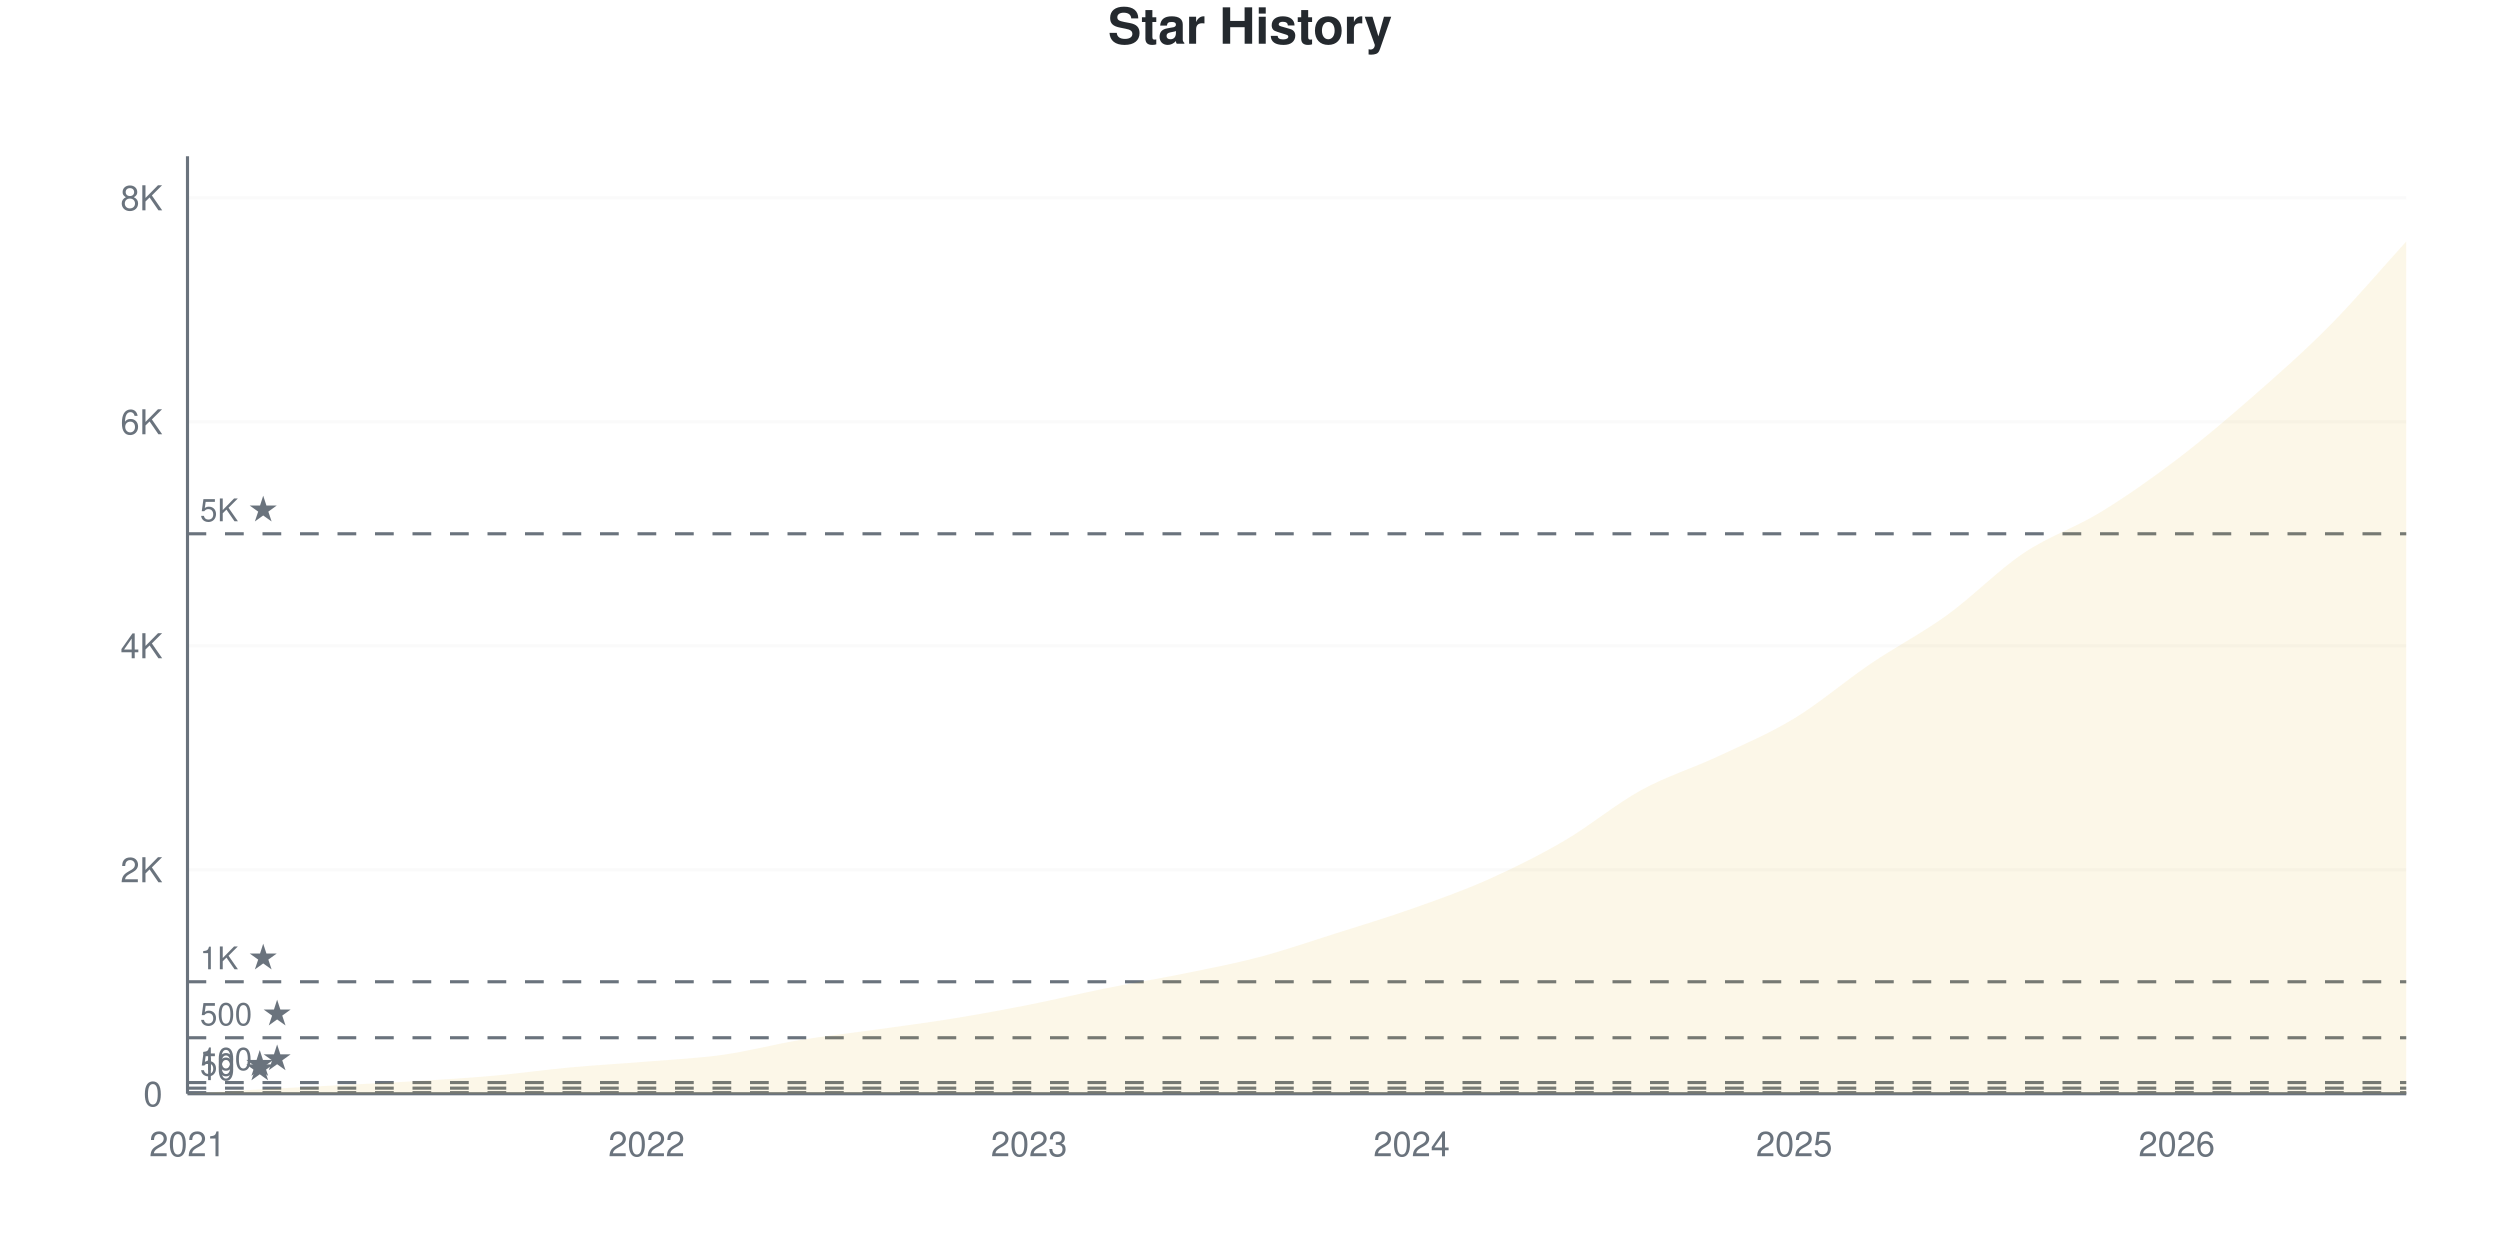
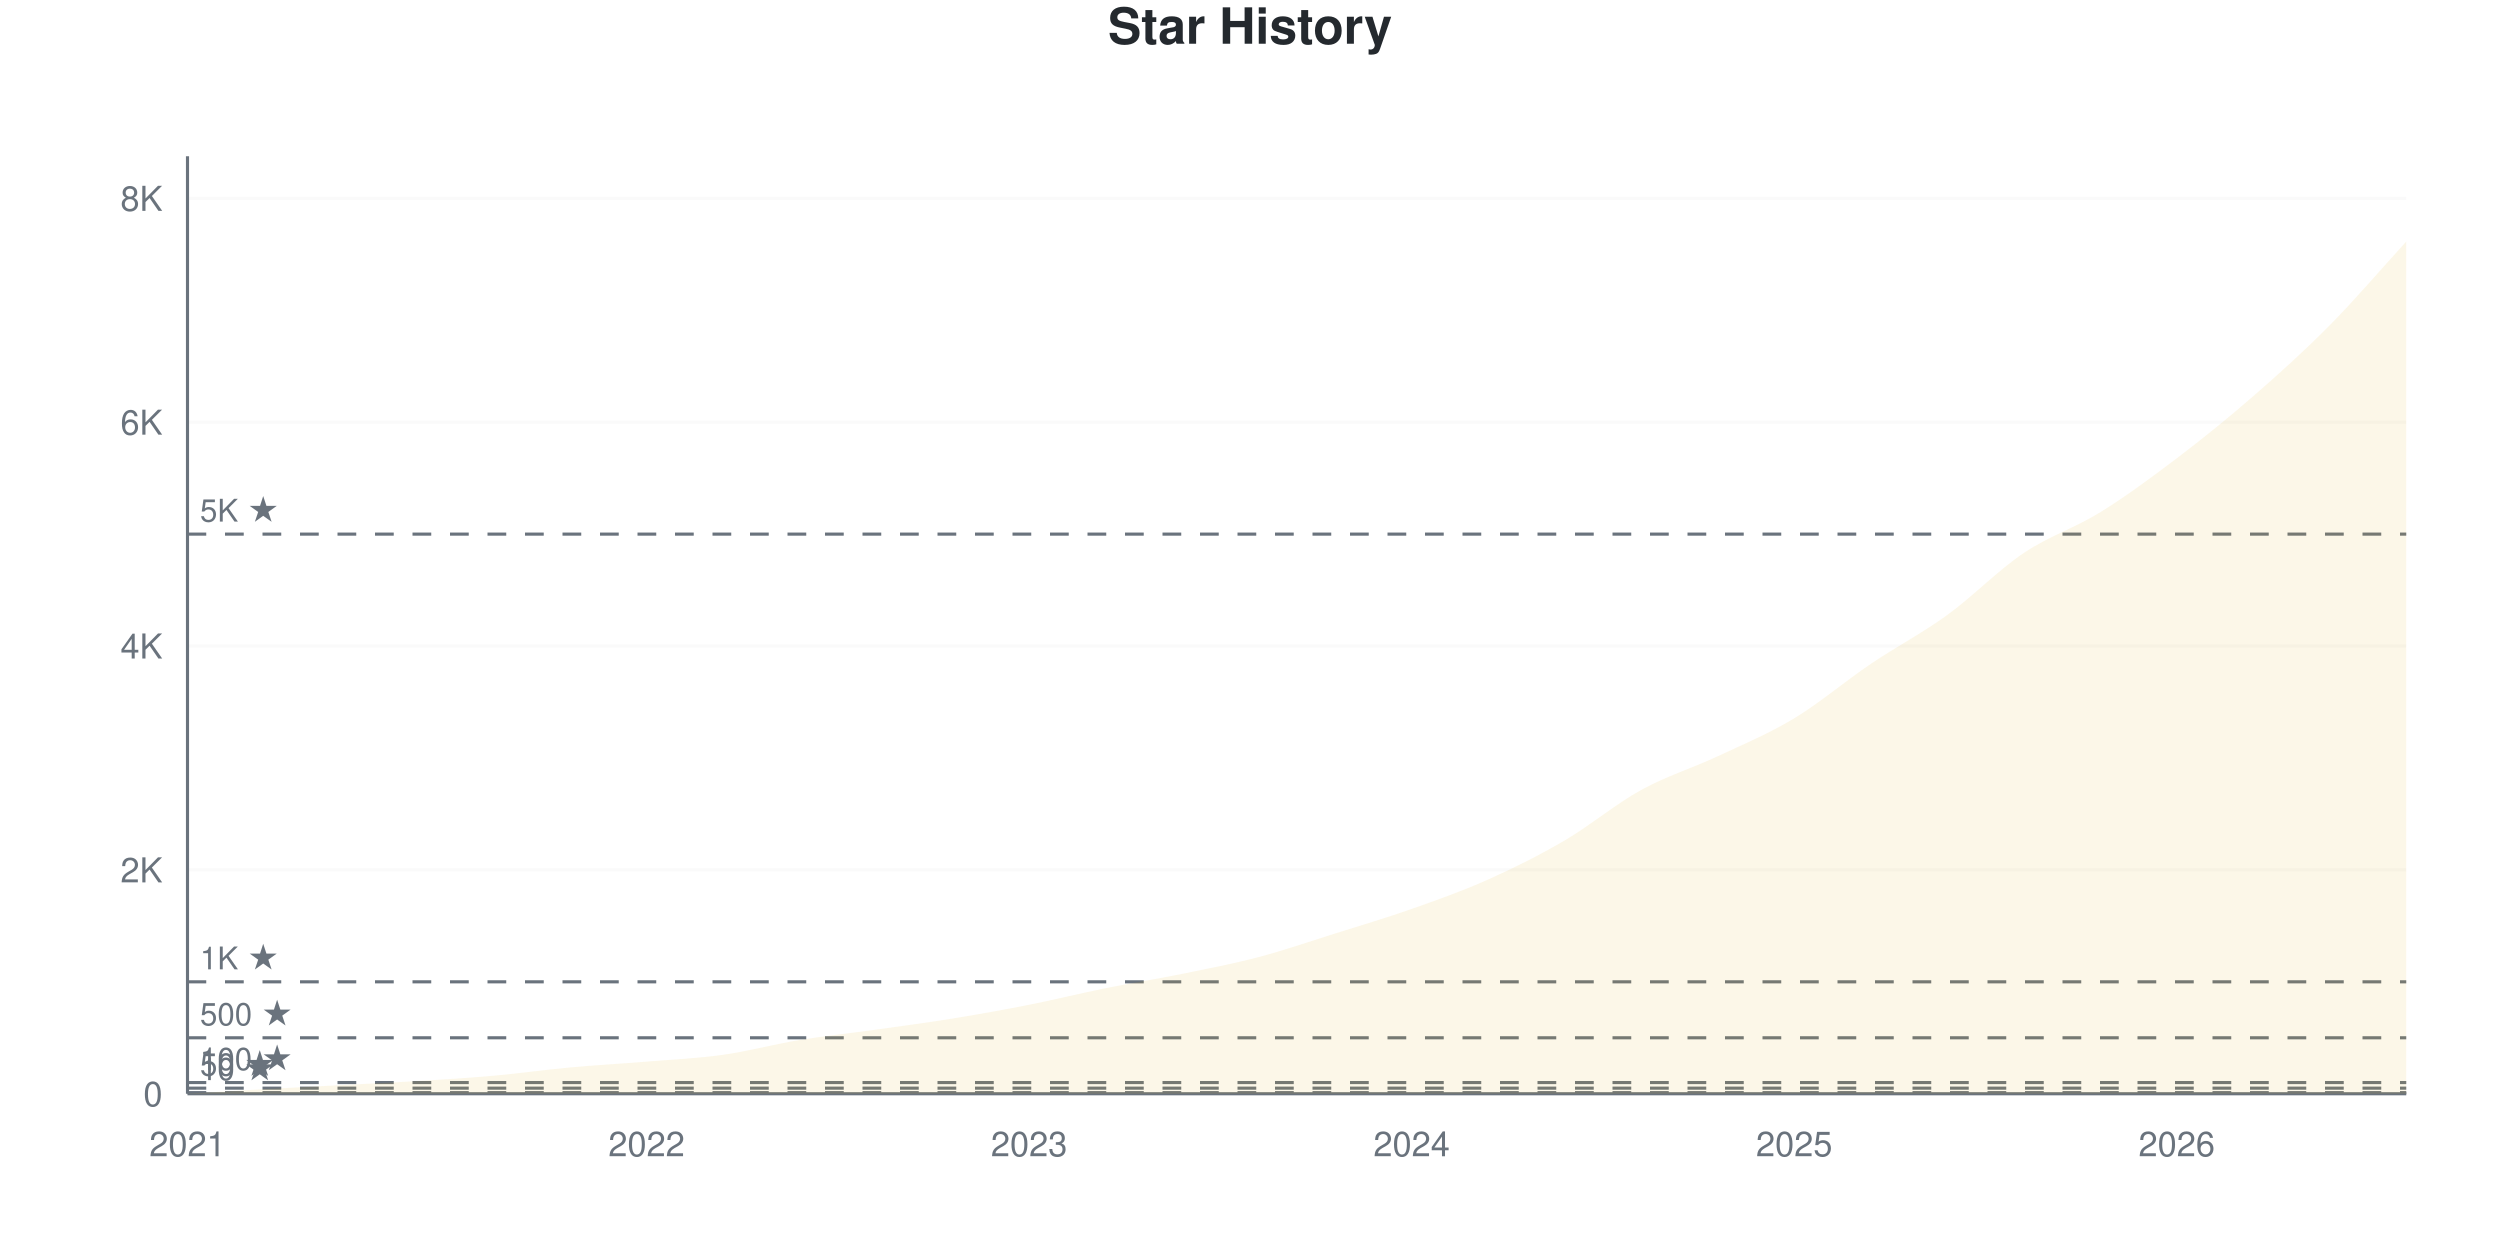
<svg xmlns="http://www.w3.org/2000/svg" viewBox="0 0 800 400" width="800" height="400">
  <style>
    @keyframes drawLine {
      to { stroke-dashoffset: 0; }
    }
    @keyframes fadeInPoint {
      from { opacity: 0; }
      to { opacity: 1; }
    }
    .data-line-0 {
      stroke-dasharray: 1177;
      stroke-dashoffset: 1177;
      animation: drawLine 2s ease-out forwards;
    }
    .data-point {
      opacity: 0;
      animation: fadeInPoint 0.5s ease-out forwards;
    }
    .chart-bg { fill: #fff; }
    .chart-text { fill: #24292e; }
    .chart-muted { fill: #6a737d; }
    .chart-grid { stroke: #eee; }
    .chart-axis { stroke: #6a737d; }
    @media (prefers-color-scheme: dark) {
      .chart-bg { fill: #0d1117; }
      .chart-text { fill: #e6edf3; }
      .chart-muted { fill: #8b949e; }
      .chart-grid { stroke: #21262d; }
      .chart-axis { stroke: #8b949e; }
    }
  </style>
  <rect width="800" height="400" class="chart-bg" />
  <text x="400" y="14" text-anchor="middle" class="chart-text" font-size="16" font-weight="bold" font-family="-apple-system, BlinkMacSystemFont, 'Segoe UI', Helvetica, Arial, sans-serif">Star History</text>
  <g class="grid">
    <line x1="60" y1="350" x2="770" y2="350" class="chart-grid" stroke-opacity="0.3" />
    <text x="52" y="354" text-anchor="end" class="chart-muted" font-size="11" font-family="-apple-system, BlinkMacSystemFont, 'Segoe UI', Helvetica, Arial, sans-serif">0</text>
-     <line x1="60" y1="278.324" x2="770" y2="278.324" class="chart-grid" stroke-opacity="0.3" />
-     <text x="52" y="282.324" text-anchor="end" class="chart-muted" font-size="11" font-family="-apple-system, BlinkMacSystemFont, 'Segoe UI', Helvetica, Arial, sans-serif">2K</text>
-     <line x1="60" y1="206.648" x2="770" y2="206.648" class="chart-grid" stroke-opacity="0.3" />
-     <text x="52" y="210.648" text-anchor="end" class="chart-muted" font-size="11" font-family="-apple-system, BlinkMacSystemFont, 'Segoe UI', Helvetica, Arial, sans-serif">4K</text>
-     <line x1="60" y1="134.972" x2="770" y2="134.972" class="chart-grid" stroke-opacity="0.3" />
-     <text x="52" y="138.972" text-anchor="end" class="chart-muted" font-size="11" font-family="-apple-system, BlinkMacSystemFont, 'Segoe UI', Helvetica, Arial, sans-serif">6K</text>
-     <line x1="60" y1="63.296" x2="770" y2="63.296" class="chart-grid" stroke-opacity="0.3" />
-     <text x="52" y="67.296" text-anchor="end" class="chart-muted" font-size="11" font-family="-apple-system, BlinkMacSystemFont, 'Segoe UI', Helvetica, Arial, sans-serif">8K</text>
+     <line x1="60" y1="278.367" x2="770" y2="278.367" class="chart-grid" stroke-opacity="0.3" />
+     <text x="52" y="282.367" text-anchor="end" class="chart-muted" font-size="11" font-family="-apple-system, BlinkMacSystemFont, 'Segoe UI', Helvetica, Arial, sans-serif">2K</text>
+     <line x1="60" y1="206.734" x2="770" y2="206.734" class="chart-grid" stroke-opacity="0.3" />
+     <text x="52" y="210.734" text-anchor="end" class="chart-muted" font-size="11" font-family="-apple-system, BlinkMacSystemFont, 'Segoe UI', Helvetica, Arial, sans-serif">4K</text>
+     <line x1="60" y1="135.1" x2="770" y2="135.1" class="chart-grid" stroke-opacity="0.3" />
+     <text x="52" y="139.1" text-anchor="end" class="chart-muted" font-size="11" font-family="-apple-system, BlinkMacSystemFont, 'Segoe UI', Helvetica, Arial, sans-serif">6K</text>
+     <line x1="60" y1="63.467" x2="770" y2="63.467" class="chart-grid" stroke-opacity="0.3" />
+     <text x="52" y="67.467" text-anchor="end" class="chart-muted" font-size="11" font-family="-apple-system, BlinkMacSystemFont, 'Segoe UI', Helvetica, Arial, sans-serif">8K</text>
  </g>
  <g class="milestones">
    <line x1="60" y1="349.642" x2="770" y2="349.642" class="chart-axis" stroke-width="1" stroke-dasharray="6,6" />
    <text x="64" y="345.642" class="chart-muted" font-size="10" font-family="-apple-system, BlinkMacSystemFont, 'Segoe UI', Helvetica, Arial, sans-serif">10 ★</text>
-     <line x1="60" y1="348.208" x2="770" y2="348.208" class="chart-axis" stroke-width="1" stroke-dasharray="6,6" />
-     <text x="64" y="344.208" class="chart-muted" font-size="10" font-family="-apple-system, BlinkMacSystemFont, 'Segoe UI', Helvetica, Arial, sans-serif">50 ★</text>
-     <line x1="60" y1="346.416" x2="770" y2="346.416" class="chart-axis" stroke-width="1" stroke-dasharray="6,6" />
-     <text x="64" y="342.416" class="chart-muted" font-size="10" font-family="-apple-system, BlinkMacSystemFont, 'Segoe UI', Helvetica, Arial, sans-serif">100 ★</text>
-     <line x1="60" y1="332.081" x2="770" y2="332.081" class="chart-axis" stroke-width="1" stroke-dasharray="6,6" />
-     <text x="64" y="328.081" class="chart-muted" font-size="10" font-family="-apple-system, BlinkMacSystemFont, 'Segoe UI', Helvetica, Arial, sans-serif">500 ★</text>
-     <line x1="60" y1="314.162" x2="770" y2="314.162" class="chart-axis" stroke-width="1" stroke-dasharray="6,6" />
-     <text x="64" y="310.162" class="chart-muted" font-size="10" font-family="-apple-system, BlinkMacSystemFont, 'Segoe UI', Helvetica, Arial, sans-serif">1K ★</text>
-     <line x1="60" y1="170.81" x2="770" y2="170.81" class="chart-axis" stroke-width="1" stroke-dasharray="6,6" />
-     <text x="64" y="166.81" class="chart-muted" font-size="10" font-family="-apple-system, BlinkMacSystemFont, 'Segoe UI', Helvetica, Arial, sans-serif">5K ★</text>
+     <line x1="60" y1="348.209" x2="770" y2="348.209" class="chart-axis" stroke-width="1" stroke-dasharray="6,6" />
+     <text x="64" y="344.209" class="chart-muted" font-size="10" font-family="-apple-system, BlinkMacSystemFont, 'Segoe UI', Helvetica, Arial, sans-serif">50 ★</text>
+     <line x1="60" y1="346.418" x2="770" y2="346.418" class="chart-axis" stroke-width="1" stroke-dasharray="6,6" />
+     <text x="64" y="342.418" class="chart-muted" font-size="10" font-family="-apple-system, BlinkMacSystemFont, 'Segoe UI', Helvetica, Arial, sans-serif">100 ★</text>
+     <line x1="60" y1="332.092" x2="770" y2="332.092" class="chart-axis" stroke-width="1" stroke-dasharray="6,6" />
+     <text x="64" y="328.092" class="chart-muted" font-size="10" font-family="-apple-system, BlinkMacSystemFont, 'Segoe UI', Helvetica, Arial, sans-serif">500 ★</text>
+     <line x1="60" y1="314.183" x2="770" y2="314.183" class="chart-axis" stroke-width="1" stroke-dasharray="6,6" />
+     <text x="64" y="310.183" class="chart-muted" font-size="10" font-family="-apple-system, BlinkMacSystemFont, 'Segoe UI', Helvetica, Arial, sans-serif">1K ★</text>
+     <line x1="60" y1="170.917" x2="770" y2="170.917" class="chart-axis" stroke-width="1" stroke-dasharray="6,6" />
+     <text x="64" y="166.917" class="chart-muted" font-size="10" font-family="-apple-system, BlinkMacSystemFont, 'Segoe UI', Helvetica, Arial, sans-serif">5K ★</text>
  </g>
  <g class="x-axis">
    <text x="60" y="370" text-anchor="middle" class="chart-muted" font-size="11" font-family="-apple-system, BlinkMacSystemFont, 'Segoe UI', Helvetica, Arial, sans-serif">2021</text>
    <text x="206.897" y="370" text-anchor="middle" class="chart-muted" font-size="11" font-family="-apple-system, BlinkMacSystemFont, 'Segoe UI', Helvetica, Arial, sans-serif">2022</text>
    <text x="329.31" y="370" text-anchor="middle" class="chart-muted" font-size="11" font-family="-apple-system, BlinkMacSystemFont, 'Segoe UI', Helvetica, Arial, sans-serif">2023</text>
    <text x="451.724" y="370" text-anchor="middle" class="chart-muted" font-size="11" font-family="-apple-system, BlinkMacSystemFont, 'Segoe UI', Helvetica, Arial, sans-serif">2024</text>
    <text x="574.138" y="370" text-anchor="middle" class="chart-muted" font-size="11" font-family="-apple-system, BlinkMacSystemFont, 'Segoe UI', Helvetica, Arial, sans-serif">2025</text>
    <text x="696.552" y="370" text-anchor="middle" class="chart-muted" font-size="11" font-family="-apple-system, BlinkMacSystemFont, 'Segoe UI', Helvetica, Arial, sans-serif">2026</text>
  </g>
  <line x1="60" y1="50" x2="60" y2="350" class="chart-axis" stroke-width="1" />
  <line x1="60" y1="350" x2="770" y2="350" class="chart-axis" stroke-width="1" />
-   <path d="M60,350 L60,349.964 C68.161,349.486 76.322,348.985 84.483,348.531 C92.644,348.077 100.805,347.671 108.966,347.24 C117.126,346.81 125.287,346.452 133.448,345.95 C141.609,345.449 149.77,344.959 157.931,344.23 C166.092,343.501 174.253,342.331 182.414,341.578 C190.575,340.825 198.736,340.389 206.897,339.714 C215.057,339.04 223.218,338.675 231.379,337.528 C239.54,336.382 247.701,334.178 255.862,332.834 C264.023,331.49 272.184,330.612 280.345,329.465 C288.506,328.318 296.667,327.279 304.828,325.953 C312.989,324.627 321.149,323.121 329.31,321.509 C337.471,319.896 345.632,317.919 353.793,316.276 C361.954,314.634 370.115,313.314 378.276,311.653 C386.437,309.993 394.598,308.464 402.759,306.313 C410.92,304.163 419.08,301.332 427.241,298.752 C435.402,296.171 443.563,293.716 451.724,290.831 C459.885,287.946 468.046,285.085 476.207,281.442 C484.368,277.798 492.529,273.737 500.69,268.97 C508.851,264.204 517.011,257.323 525.172,252.843 C533.333,248.363 541.494,245.914 549.655,242.092 C557.816,238.269 565.977,234.858 574.138,229.907 C582.299,224.955 590.46,217.901 598.621,212.382 C606.782,206.863 614.943,202.694 623.103,196.792 C631.264,190.891 639.425,182.445 647.586,176.974 C655.747,171.503 663.908,168.952 672.069,163.965 C680.23,158.977 688.391,153.249 696.552,147.049 C704.713,140.849 712.874,133.909 721.034,126.765 C729.195,119.621 737.356,112.436 745.517,104.187 C753.678,95.938 761.839,86.244 770,77.273 L770,350 L60,350 Z" fill="#dfb317" fill-opacity="0.1" />
-   <path d="M60,350 L60,349.964 C68.161,349.486 76.322,348.985 84.483,348.531 C92.644,348.077 100.805,347.671 108.966,347.24 C117.126,346.81 125.287,346.452 133.448,345.95 C141.609,345.449 149.77,344.959 157.931,344.23 C166.092,343.501 174.253,342.331 182.414,341.578 C190.575,340.825 198.736,340.389 206.897,339.714 C215.057,339.04 223.218,338.675 231.379,337.528 C239.54,336.382 247.701,334.178 255.862,332.834 C264.023,331.49 272.184,330.612 280.345,329.465 C288.506,328.318 296.667,327.279 304.828,325.953 C312.989,324.627 321.149,323.121 329.31,321.509 C337.471,319.896 345.632,317.919 353.793,316.276 C361.954,314.634 370.115,313.314 378.276,311.653 C386.437,309.993 394.598,308.464 402.759,306.313 C410.92,304.163 419.08,301.332 427.241,298.752 C435.402,296.171 443.563,293.716 451.724,290.831 C459.885,287.946 468.046,285.085 476.207,281.442 C484.368,277.798 492.529,273.737 500.69,268.97 C508.851,264.204 517.011,257.323 525.172,252.843 C533.333,248.363 541.494,245.914 549.655,242.092 C557.816,238.269 565.977,234.858 574.138,229.907 C582.299,224.955 590.46,217.901 598.621,212.382 C606.782,206.863 614.943,202.694 623.103,196.792 C631.264,190.891 639.425,182.445 647.586,176.974 C655.747,171.503 663.908,168.952 672.069,163.965 C680.23,158.977 688.391,153.249 696.552,147.049 C704.713,140.849 712.874,133.909 721.034,126.765 C729.195,119.621 737.356,112.436 745.517,104.187 C753.678,95.938 761.839,86.244 770,77.273" fill="none" stroke="#dfb317" stroke-width="2.5" class="data-line-0" />
+   <path d="M60,350 L60,349.964 C68.161,349.487 76.322,348.985 84.483,348.532 C92.644,348.078 100.805,347.672 108.966,347.242 C117.126,346.812 125.287,346.454 133.448,345.953 C141.609,345.451 149.77,344.962 157.931,344.234 C166.092,343.505 174.253,342.335 182.414,341.583 C190.575,340.831 198.736,340.395 206.897,339.721 C215.057,339.046 223.218,338.688 231.379,337.536 C239.54,336.384 247.701,334.151 255.862,332.808 C264.023,331.465 272.184,330.623 280.345,329.477 C288.506,328.331 296.667,327.256 304.828,325.931 C312.989,324.606 321.149,323.144 329.31,321.526 C337.471,319.908 345.632,317.872 353.793,316.225 C361.954,314.577 370.115,313.3 378.276,311.64 C386.437,309.981 394.598,308.423 402.759,306.268 C410.92,304.113 419.08,301.277 427.241,298.711 C435.402,296.144 443.563,293.744 451.724,290.867 C459.885,287.989 468.046,285.1 476.207,281.447 C484.368,277.794 492.529,273.723 500.69,268.947 C508.851,264.171 517.011,257.283 525.172,252.794 C533.333,248.305 541.494,245.833 549.655,242.013 C557.816,238.192 565.977,234.796 574.138,229.871 C582.299,224.946 590.46,217.974 598.621,212.464 C606.782,206.954 614.943,202.728 623.103,196.812 C631.264,190.897 639.425,182.45 647.586,176.97 C655.747,171.49 663.908,168.983 672.069,163.933 C680.23,158.883 688.391,152.859 696.552,146.669 C704.713,140.479 712.874,133.888 721.034,126.791 C729.195,119.693 737.356,112.333 745.517,104.083 C753.678,95.833 761.839,86.223 770,77.292 L770,350 L60,350 Z" fill="#dfb317" fill-opacity="0.1" />
+   <path d="M60,350 L60,349.964 C68.161,349.487 76.322,348.985 84.483,348.532 C92.644,348.078 100.805,347.672 108.966,347.242 C117.126,346.812 125.287,346.454 133.448,345.953 C141.609,345.451 149.77,344.962 157.931,344.234 C166.092,343.505 174.253,342.335 182.414,341.583 C190.575,340.831 198.736,340.395 206.897,339.721 C215.057,339.046 223.218,338.688 231.379,337.536 C239.54,336.384 247.701,334.151 255.862,332.808 C264.023,331.465 272.184,330.623 280.345,329.477 C288.506,328.331 296.667,327.256 304.828,325.931 C312.989,324.606 321.149,323.144 329.31,321.526 C337.471,319.908 345.632,317.872 353.793,316.225 C361.954,314.577 370.115,313.3 378.276,311.64 C386.437,309.981 394.598,308.423 402.759,306.268 C410.92,304.113 419.08,301.277 427.241,298.711 C435.402,296.144 443.563,293.744 451.724,290.867 C459.885,287.989 468.046,285.1 476.207,281.447 C484.368,277.794 492.529,273.723 500.69,268.947 C508.851,264.171 517.011,257.283 525.172,252.794 C533.333,248.305 541.494,245.833 549.655,242.013 C557.816,238.192 565.977,234.796 574.138,229.871 C582.299,224.946 590.46,217.974 598.621,212.464 C606.782,206.954 614.943,202.728 623.103,196.812 C631.264,190.897 639.425,182.45 647.586,176.97 C655.747,171.49 663.908,168.983 672.069,163.933 C680.23,158.883 688.391,152.859 696.552,146.669 C704.713,140.479 712.874,133.888 721.034,126.791 C729.195,119.693 737.356,112.333 745.517,104.083 C753.678,95.833 761.839,86.223 770,77.292" fill="none" stroke="#dfb317" stroke-width="2.5" class="data-line-0" />
  <g class="points">
    <circle cx="60" cy="349.964" r="4" fill="#dfb317" class="data-point" style="animation-delay: 1.50s" />
-     <circle cx="84.483" cy="348.531" r="4" fill="#dfb317" class="data-point" style="animation-delay: 1.55s" />
-     <circle cx="108.966" cy="347.24" r="4" fill="#dfb317" class="data-point" style="animation-delay: 1.60s" />
-     <circle cx="133.448" cy="345.95" r="4" fill="#dfb317" class="data-point" style="animation-delay: 1.65s" />
-     <circle cx="157.931" cy="344.23" r="4" fill="#dfb317" class="data-point" style="animation-delay: 1.70s" />
-     <circle cx="182.414" cy="341.578" r="4" fill="#dfb317" class="data-point" style="animation-delay: 1.75s" />
-     <circle cx="206.897" cy="339.714" r="4" fill="#dfb317" class="data-point" style="animation-delay: 1.80s" />
-     <circle cx="231.379" cy="337.528" r="4" fill="#dfb317" class="data-point" style="animation-delay: 1.85s" />
-     <circle cx="255.862" cy="332.834" r="4" fill="#dfb317" class="data-point" style="animation-delay: 1.90s" />
-     <circle cx="280.345" cy="329.465" r="4" fill="#dfb317" class="data-point" style="animation-delay: 1.95s" />
-     <circle cx="304.828" cy="325.953" r="4" fill="#dfb317" class="data-point" style="animation-delay: 2.00s" />
-     <circle cx="329.31" cy="321.509" r="4" fill="#dfb317" class="data-point" style="animation-delay: 2.05s" />
-     <circle cx="353.793" cy="316.276" r="4" fill="#dfb317" class="data-point" style="animation-delay: 2.10s" />
-     <circle cx="378.276" cy="311.653" r="4" fill="#dfb317" class="data-point" style="animation-delay: 2.15s" />
-     <circle cx="402.759" cy="306.313" r="4" fill="#dfb317" class="data-point" style="animation-delay: 2.20s" />
-     <circle cx="427.241" cy="298.752" r="4" fill="#dfb317" class="data-point" style="animation-delay: 2.25s" />
-     <circle cx="451.724" cy="290.831" r="4" fill="#dfb317" class="data-point" style="animation-delay: 2.30s" />
-     <circle cx="476.207" cy="281.442" r="4" fill="#dfb317" class="data-point" style="animation-delay: 2.35s" />
-     <circle cx="500.69" cy="268.97" r="4" fill="#dfb317" class="data-point" style="animation-delay: 2.40s" />
-     <circle cx="525.172" cy="252.843" r="4" fill="#dfb317" class="data-point" style="animation-delay: 2.45s" />
-     <circle cx="549.655" cy="242.092" r="4" fill="#dfb317" class="data-point" style="animation-delay: 2.50s" />
-     <circle cx="574.138" cy="229.907" r="4" fill="#dfb317" class="data-point" style="animation-delay: 2.55s" />
-     <circle cx="598.621" cy="212.382" r="4" fill="#dfb317" class="data-point" style="animation-delay: 2.60s" />
-     <circle cx="623.103" cy="196.792" r="4" fill="#dfb317" class="data-point" style="animation-delay: 2.65s" />
-     <circle cx="647.586" cy="176.974" r="4" fill="#dfb317" class="data-point" style="animation-delay: 2.70s" />
-     <circle cx="672.069" cy="163.965" r="4" fill="#dfb317" class="data-point" style="animation-delay: 2.75s" />
-     <circle cx="696.552" cy="147.049" r="4" fill="#dfb317" class="data-point" style="animation-delay: 2.80s" />
-     <circle cx="721.034" cy="126.765" r="4" fill="#dfb317" class="data-point" style="animation-delay: 2.85s" />
-     <circle cx="745.517" cy="104.187" r="4" fill="#dfb317" class="data-point" style="animation-delay: 2.90s" />
-     <circle cx="770" cy="77.273" r="4" fill="#dfb317" class="data-point" style="animation-delay: 2.95s" />
+     <circle cx="84.483" cy="348.532" r="4" fill="#dfb317" class="data-point" style="animation-delay: 1.55s" />
+     <circle cx="108.966" cy="347.242" r="4" fill="#dfb317" class="data-point" style="animation-delay: 1.60s" />
+     <circle cx="133.448" cy="345.953" r="4" fill="#dfb317" class="data-point" style="animation-delay: 1.65s" />
+     <circle cx="157.931" cy="344.234" r="4" fill="#dfb317" class="data-point" style="animation-delay: 1.70s" />
+     <circle cx="182.414" cy="341.583" r="4" fill="#dfb317" class="data-point" style="animation-delay: 1.75s" />
+     <circle cx="206.897" cy="339.721" r="4" fill="#dfb317" class="data-point" style="animation-delay: 1.80s" />
+     <circle cx="231.379" cy="337.536" r="4" fill="#dfb317" class="data-point" style="animation-delay: 1.85s" />
+     <circle cx="255.862" cy="332.808" r="4" fill="#dfb317" class="data-point" style="animation-delay: 1.90s" />
+     <circle cx="280.345" cy="329.477" r="4" fill="#dfb317" class="data-point" style="animation-delay: 1.95s" />
+     <circle cx="304.828" cy="325.931" r="4" fill="#dfb317" class="data-point" style="animation-delay: 2.00s" />
+     <circle cx="329.31" cy="321.526" r="4" fill="#dfb317" class="data-point" style="animation-delay: 2.05s" />
+     <circle cx="353.793" cy="316.225" r="4" fill="#dfb317" class="data-point" style="animation-delay: 2.10s" />
+     <circle cx="378.276" cy="311.64" r="4" fill="#dfb317" class="data-point" style="animation-delay: 2.15s" />
+     <circle cx="402.759" cy="306.268" r="4" fill="#dfb317" class="data-point" style="animation-delay: 2.20s" />
+     <circle cx="427.241" cy="298.711" r="4" fill="#dfb317" class="data-point" style="animation-delay: 2.25s" />
+     <circle cx="451.724" cy="290.867" r="4" fill="#dfb317" class="data-point" style="animation-delay: 2.30s" />
+     <circle cx="476.207" cy="281.447" r="4" fill="#dfb317" class="data-point" style="animation-delay: 2.35s" />
+     <circle cx="500.69" cy="268.947" r="4" fill="#dfb317" class="data-point" style="animation-delay: 2.40s" />
+     <circle cx="525.172" cy="252.794" r="4" fill="#dfb317" class="data-point" style="animation-delay: 2.45s" />
+     <circle cx="549.655" cy="242.013" r="4" fill="#dfb317" class="data-point" style="animation-delay: 2.50s" />
+     <circle cx="574.138" cy="229.871" r="4" fill="#dfb317" class="data-point" style="animation-delay: 2.55s" />
+     <circle cx="598.621" cy="212.464" r="4" fill="#dfb317" class="data-point" style="animation-delay: 2.60s" />
+     <circle cx="623.103" cy="196.812" r="4" fill="#dfb317" class="data-point" style="animation-delay: 2.65s" />
+     <circle cx="647.586" cy="176.97" r="4" fill="#dfb317" class="data-point" style="animation-delay: 2.70s" />
+     <circle cx="672.069" cy="163.933" r="4" fill="#dfb317" class="data-point" style="animation-delay: 2.75s" />
+     <circle cx="696.552" cy="146.669" r="4" fill="#dfb317" class="data-point" style="animation-delay: 2.80s" />
+     <circle cx="721.034" cy="126.791" r="4" fill="#dfb317" class="data-point" style="animation-delay: 2.85s" />
+     <circle cx="745.517" cy="104.083" r="4" fill="#dfb317" class="data-point" style="animation-delay: 2.90s" />
+     <circle cx="770" cy="77.292" r="4" fill="#dfb317" class="data-point" style="animation-delay: 2.95s" />
  </g>
</svg>
